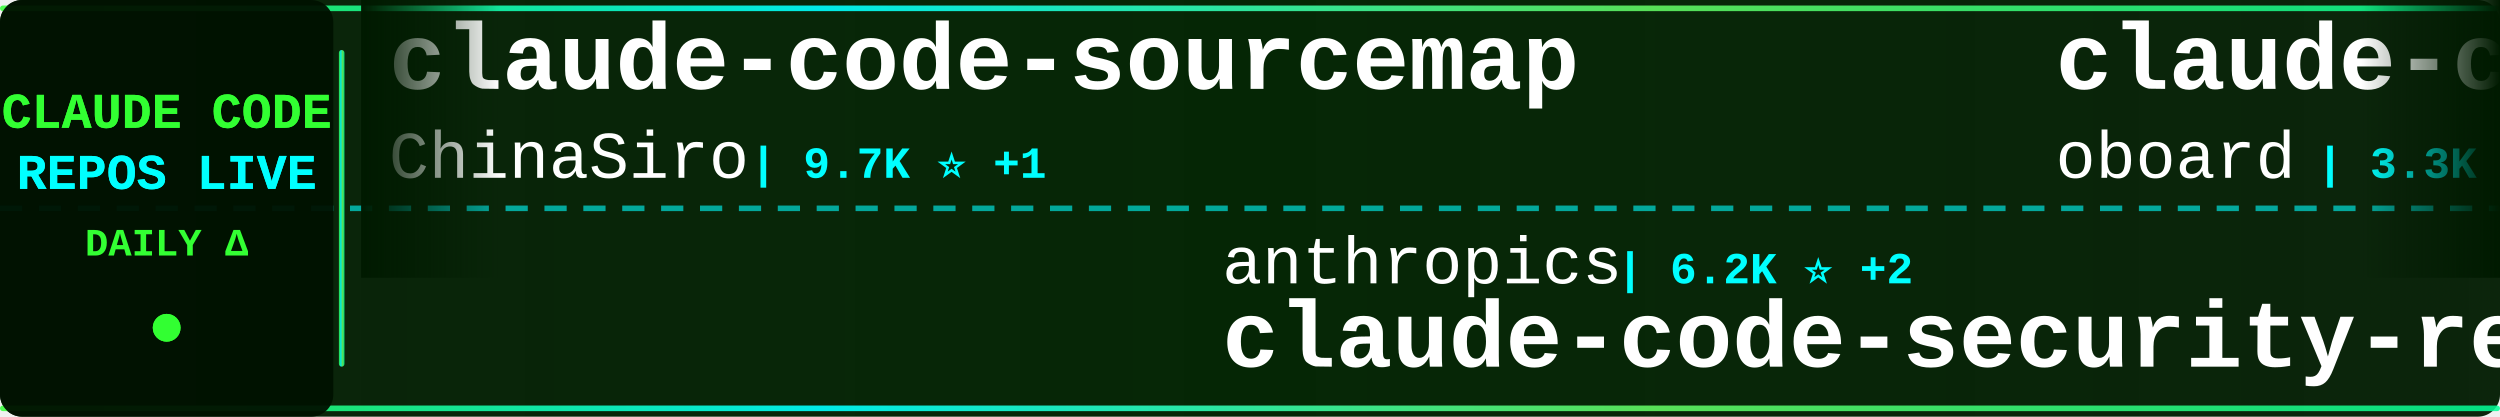
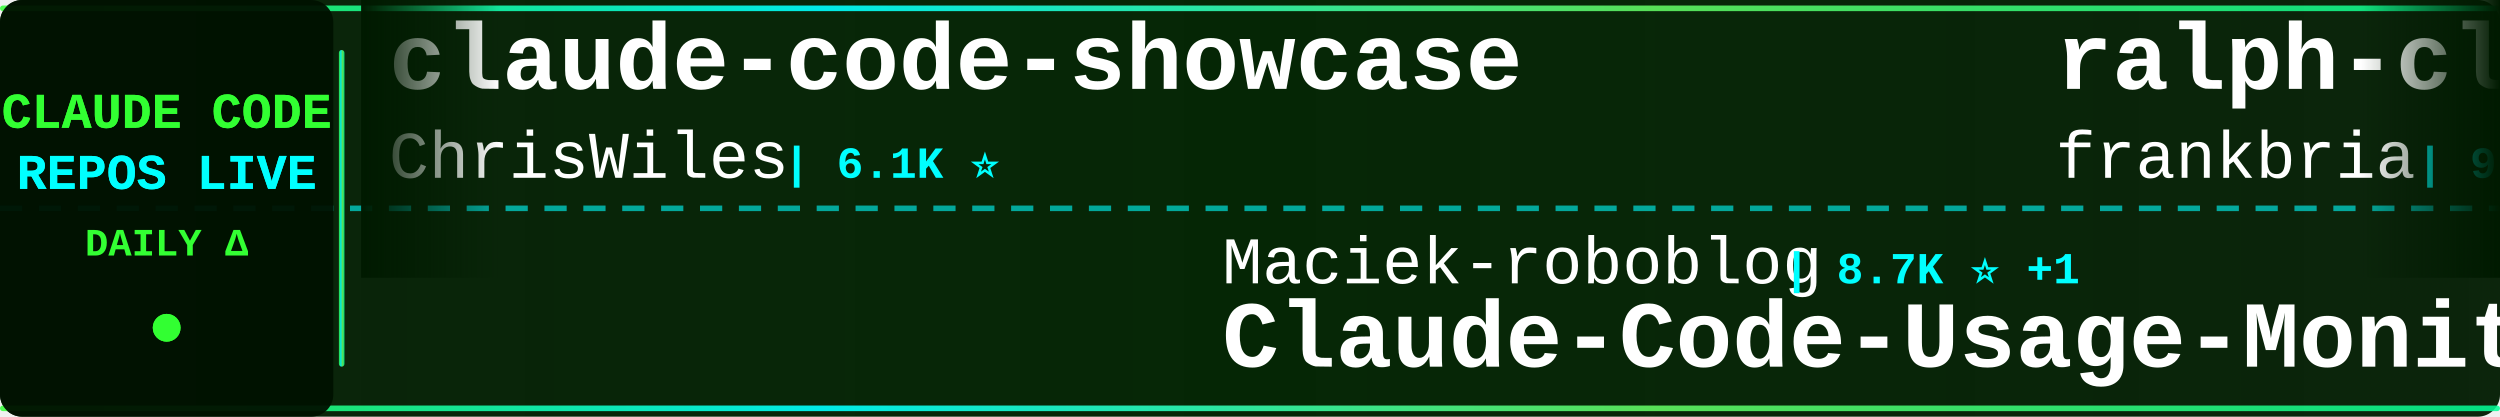
<svg xmlns="http://www.w3.org/2000/svg" width="900" height="150">
  <defs>
    <linearGradient id="tickerBg" x1="0%" y1="0%" x2="100%" y2="0%">
      <stop offset="0%" style="stop-color:#001a00;stop-opacity:0.95" />
      <stop offset="50%" style="stop-color:#002200;stop-opacity:0.98" />
      <stop offset="100%" style="stop-color:#001a00;stop-opacity:0.95" />
    </linearGradient>
    <linearGradient id="borderGrad" x1="0%" y1="0%" x2="100%" y2="0%">
      <stop offset="0%" style="stop-color:#33ff33;stop-opacity:0.85">
        <animate attributeName="stop-opacity" values="0.85;1;0.85" dur="2s" repeatCount="indefinite" />
      </stop>
      <stop offset="33%" style="stop-color:#00ffff;stop-opacity:0.9">
        <animate attributeName="stop-opacity" values="0.9;1;0.9" dur="2.2s" repeatCount="indefinite" />
      </stop>
      <stop offset="66%" style="stop-color:#66ff66;stop-opacity:0.85">
        <animate attributeName="stop-opacity" values="0.85;1;0.85" dur="1.8s" repeatCount="indefinite" />
      </stop>
      <stop offset="100%" style="stop-color:#00ff99;stop-opacity:0.85">
        <animate attributeName="stop-opacity" values="0.85;1;0.85" dur="2s" repeatCount="indefinite" />
      </stop>
    </linearGradient>
    <filter id="textGlow">
      <feGaussianBlur stdDeviation="0.1" result="coloredBlur" />
      <feMerge>
        <feMergeNode in="coloredBlur" />
        <feMergeNode in="SourceGraphic" />
      </feMerge>
    </filter>
    <filter id="metricGlow">
      <feGaussianBlur stdDeviation="0.2" result="coloredBlur" />
      <feMerge>
        <feMergeNode in="coloredBlur" />
        <feMergeNode in="SourceGraphic" />
      </feMerge>
    </filter>
    <linearGradient id="leftFade" x1="0%" y1="0%" x2="100%" y2="0%">
      <stop offset="0%" style="stop-color:#001a00;stop-opacity:1" />
      <stop offset="100%" style="stop-color:#001a00;stop-opacity:0" />
    </linearGradient>
    <linearGradient id="rightFade" x1="0%" y1="0%" x2="100%" y2="0%">
      <stop offset="0%" style="stop-color:#001a00;stop-opacity:0" />
      <stop offset="100%" style="stop-color:#001a00;stop-opacity:1" />
    </linearGradient>
  </defs>
  <rect width="900" height="150" fill="url(#tickerBg)" rx="8" />
  <rect x="0" y="2" width="900" height="2" fill="url(#borderGrad)" rx="1" />
  <rect x="0" y="146" width="900" height="2" fill="url(#borderGrad)" rx="1" />
  <line x1="0" y1="75" x2="900" y2="75" stroke="#00ffff" stroke-width="2" stroke-dasharray="8 6" opacity="0.6" />
  <rect x="0" y="0" width="120" height="150" fill="#001100" opacity="0.95" rx="8" />
  <text x="60" y="46" font-family="'Courier New', monospace" font-size="18" font-weight="bold" fill="#33ff33" text-anchor="middle" filter="url(#textGlow)">
    CLAUDE CODE
  </text>
  <text x="60" y="68" font-family="'Courier New', monospace" font-size="18" font-weight="bold" fill="#00ffff" text-anchor="middle" filter="url(#textGlow)">
    REPOS LIVE
  </text>
  <text x="60" y="92" font-family="'Courier New', monospace" font-size="14" font-weight="bold" fill="#33ff33" text-anchor="middle">
    DAILY Δ
  </text>
  <circle cx="60" cy="118" r="5" fill="#33ff33" filter="url(#metricGlow)">
    <animate attributeName="r" values="4;6;4" dur="1.5s" repeatCount="indefinite" />
    <animate attributeName="opacity" values="0.6;1;0.6" dur="1.5s" repeatCount="indefinite" />
  </circle>
  <rect x="122" y="18" width="2" height="114" fill="url(#borderGrad)" rx="1" />
  <clipPath id="tickerClip">
    <rect x="130" y="0" width="770" height="150" />
  </clipPath>
  <g clip-path="url(#tickerClip)">
    <g id="tickerItems">
      <animateTransform attributeName="transform" attributeType="XML" type="translate" from="0 0" to="-3000 0" dur="54s" repeatCount="indefinite" />
      <g transform="translate(0, 0)">
-         <text x="140" y="32" font-family="'Courier New', monospace" font-size="34" font-weight="bold" fill="#ffffff">claude-code-sourcemap</text>
-         <text x="140" y="64" font-family="'Courier New', monospace" font-size="24" font-weight="normal" fill="#ffffff" opacity="1.0">ChinaSiro</text>
-         <text x="270" y="64" font-family="'Courier New', monospace" font-size="16" font-weight="bold" fill="#00ffff"> | 9.7K ⭐ +1</text>
+         <text x="140" y="32" font-family="'Courier New', monospace" font-size="34" font-weight="bold" fill="#ffffff">claude-code-showcase</text>
+         <text x="140" y="64" font-family="'Courier New', monospace" font-size="24" font-weight="normal" fill="#ffffff" opacity="1.0">ChrisWiles</text>
+         <text x="282" y="64" font-family="'Courier New', monospace" font-size="16" font-weight="bold" fill="#00ffff"> | 6.1K ⭐</text>
      </g>
      <g transform="translate(300, 0)">
-         <text x="140" y="102" font-family="'Courier New', monospace" font-size="24" font-weight="normal" fill="#ffffff" opacity="1.0">anthropics</text>
-         <text x="282" y="102" font-family="'Courier New', monospace" font-size="16" font-weight="bold" fill="#00ffff"> | 6.2K ⭐ +2</text>
-         <text x="140" y="132" font-family="'Courier New', monospace" font-size="34" font-weight="bold" fill="#ffffff">claude-code-security-rev...</text>
+         <text x="140" y="102" font-family="'Courier New', monospace" font-size="24" font-weight="normal" fill="#ffffff" opacity="1.0">Maciek-roboblog</text>
+         <text x="342" y="102" font-family="'Courier New', monospace" font-size="16" font-weight="bold" fill="#00ffff"> | 8.7K ⭐ +1</text>
+         <text x="140" y="132" font-family="'Courier New', monospace" font-size="34" font-weight="bold" fill="#ffffff">Claude-Code-Usage-Monito...</text>
      </g>
      <g transform="translate(600, 0)">
-         <text x="140" y="32" font-family="'Courier New', monospace" font-size="34" font-weight="bold" fill="#ffffff">claude-code-rev</text>
-         <text x="140" y="64" font-family="'Courier New', monospace" font-size="24" font-weight="normal" fill="#ffffff" opacity="1.0">oboard</text>
-         <text x="234" y="64" font-family="'Courier New', monospace" font-size="16" font-weight="bold" fill="#00ffff"> | 3.3K ⭐</text>
+         <text x="140" y="32" font-family="'Courier New', monospace" font-size="34" font-weight="bold" fill="#ffffff">ralph-claude-code</text>
+         <text x="140" y="64" font-family="'Courier New', monospace" font-size="24" font-weight="normal" fill="#ffffff" opacity="1.0">frankbria</text>
+         <text x="270" y="64" font-family="'Courier New', monospace" font-size="16" font-weight="bold" fill="#00ffff"> | 9.6K ⭐</text>
      </g>
      <g transform="translate(900, 0)">
-         <text x="140" y="102" font-family="'Courier New', monospace" font-size="24" font-weight="normal" fill="#ffffff" opacity="1.0">chauncygu</text>
-         <text x="270" y="102" font-family="'Courier New', monospace" font-size="16" font-weight="bold" fill="#00ffff"> | 2.8K ⭐</text>
-         <text x="140" y="132" font-family="'Courier New', monospace" font-size="34" font-weight="bold" fill="#ffffff">collection-claude-code-s...</text>
+         <text x="140" y="102" font-family="'Courier New', monospace" font-size="24" font-weight="normal" fill="#ffffff" opacity="1.0">diet103</text>
+         <text x="246" y="102" font-family="'Courier New', monospace" font-size="16" font-weight="bold" fill="#00ffff"> | 10.0K ⭐</text>
+         <text x="140" y="132" font-family="'Courier New', monospace" font-size="34" font-weight="bold" fill="#ffffff">claude-code-infrastructu...</text>
      </g>
      <g transform="translate(1200, 0)">
-         <text x="140" y="32" font-family="'Courier New', monospace" font-size="34" font-weight="bold" fill="#ffffff">claude-code-hub</text>
-         <text x="140" y="64" font-family="'Courier New', monospace" font-size="24" font-weight="normal" fill="#ffffff" opacity="1.0">ding113</text>
-         <text x="246" y="64" font-family="'Courier New', monospace" font-size="16" font-weight="bold" fill="#00ffff"> | 3.3K ⭐ +1</text>
+         <text x="140" y="32" font-family="'Courier New', monospace" font-size="34" font-weight="bold" fill="#ffffff">claude-code-source</text>
+         <text x="140" y="64" font-family="'Courier New', monospace" font-size="24" font-weight="normal" fill="#ffffff" opacity="1.0">AprilNEA</text>
+         <text x="258" y="64" font-family="'Courier New', monospace" font-size="16" font-weight="bold" fill="#00ffff"> | 392 ⭐</text>
      </g>
      <g transform="translate(1500, 0)">
-         <text x="140" y="102" font-family="'Courier New', monospace" font-size="24" font-weight="normal" fill="#ffffff" opacity="1.0">Windy3f3f3f3f</text>
-         <text x="318" y="102" font-family="'Courier New', monospace" font-size="16" font-weight="bold" fill="#00ffff"> | 2.6K ⭐</text>
-         <text x="140" y="132" font-family="'Courier New', monospace" font-size="34" font-weight="bold" fill="#ffffff">claude-code-from-scratch</text>
+         <text x="140" y="102" font-family="'Courier New', monospace" font-size="24" font-weight="normal" fill="#ffffff" opacity="1.0">alejandrobalderas</text>
+         <text x="366" y="102" font-family="'Courier New', monospace" font-size="16" font-weight="bold" fill="#00ffff"> | 2.8K ⭐</text>
+         <text x="140" y="132" font-family="'Courier New', monospace" font-size="34" font-weight="bold" fill="#ffffff">claude-code-from-source</text>
      </g>
      <g transform="translate(1800, 0)">
-         <text x="140" y="32" font-family="'Courier New', monospace" font-size="34" font-weight="bold" fill="#ffffff">claude-code-workflows</text>
-         <text x="140" y="64" font-family="'Courier New', monospace" font-size="24" font-weight="normal" fill="#ffffff" opacity="1.0">OneRedOak</text>
-         <text x="270" y="64" font-family="'Courier New', monospace" font-size="16" font-weight="bold" fill="#00ffff"> | 3.9K ⭐</text>
+         <text x="140" y="32" font-family="'Courier New', monospace" font-size="34" font-weight="bold" fill="#ffffff">claude-code-engineering</text>
+         <text x="140" y="64" font-family="'Courier New', monospace" font-size="24" font-weight="normal" fill="#ffffff" opacity="1.0">huangjia2019</text>
+         <text x="306" y="64" font-family="'Courier New', monospace" font-size="16" font-weight="bold" fill="#00ffff"> | 1.1K ⭐</text>
      </g>
      <g transform="translate(2100, 0)">
-         <text x="140" y="102" font-family="'Courier New', monospace" font-size="24" font-weight="normal" fill="#ffffff" opacity="1.0">Donchitos</text>
-         <text x="270" y="102" font-family="'Courier New', monospace" font-size="16" font-weight="bold" fill="#00ffff"> | 24.8K ⭐ -1</text>
-         <text x="140" y="132" font-family="'Courier New', monospace" font-size="34" font-weight="bold" fill="#ffffff">Claude-Code-Game-Studios</text>
+         <text x="140" y="102" font-family="'Courier New', monospace" font-size="24" font-weight="normal" fill="#ffffff" opacity="1.0">Windy3f3f3f3f</text>
+         <text x="318" y="102" font-family="'Courier New', monospace" font-size="16" font-weight="bold" fill="#00ffff"> | 3.6K ⭐</text>
+         <text x="140" y="132" font-family="'Courier New', monospace" font-size="34" font-weight="bold" fill="#ffffff">how-claude-code-works</text>
      </g>
      <g transform="translate(2400, 0)">
-         <text x="140" y="32" font-family="'Courier New', monospace" font-size="34" font-weight="bold" fill="#ffffff">claude-code-telegram</text>
-         <text x="140" y="64" font-family="'Courier New', monospace" font-size="24" font-weight="normal" fill="#ffffff" opacity="1.0">RichardAtCT</text>
-         <text x="294" y="64" font-family="'Courier New', monospace" font-size="16" font-weight="bold" fill="#00ffff"> | 2.8K ⭐ +1</text>
+         <text x="140" y="32" font-family="'Courier New', monospace" font-size="34" font-weight="bold" fill="#ffffff">claude-code-local</text>
+         <text x="140" y="64" font-family="'Courier New', monospace" font-size="24" font-weight="normal" fill="#ffffff" opacity="1.0">nicedreamzapp</text>
+         <text x="318" y="64" font-family="'Courier New', monospace" font-size="16" font-weight="bold" fill="#00ffff"> | 3.3K ⭐</text>
      </g>
      <g transform="translate(2700, 0)">
-         <text x="140" y="102" font-family="'Courier New', monospace" font-size="24" font-weight="normal" fill="#ffffff" opacity="1.0">WorldFlowAI</text>
-         <text x="294" y="102" font-family="'Courier New', monospace" font-size="16" font-weight="bold" fill="#00ffff"> | 2.0K ⭐ +11</text>
-         <text x="140" y="132" font-family="'Courier New', monospace" font-size="34" font-weight="bold" fill="#ffffff">everything-claude-code</text>
+         <text x="140" y="102" font-family="'Courier New', monospace" font-size="24" font-weight="normal" fill="#ffffff" opacity="1.0">Cranot</text>
+         <text x="234" y="102" font-family="'Courier New', monospace" font-size="16" font-weight="bold" fill="#00ffff"> | 2.9K ⭐</text>
+         <text x="140" y="132" font-family="'Courier New', monospace" font-size="34" font-weight="bold" fill="#ffffff">claude-code-guide</text>
      </g>
      <g transform="translate(3000, 0)">
-         <text x="140" y="32" font-family="'Courier New', monospace" font-size="34" font-weight="bold" fill="#ffffff">claude-code-sourcemap</text>
-         <text x="140" y="64" font-family="'Courier New', monospace" font-size="24" font-weight="normal" fill="#ffffff" opacity="1.0">ChinaSiro</text>
-         <text x="270" y="64" font-family="'Courier New', monospace" font-size="16" font-weight="bold" fill="#00ffff"> | 9.7K ⭐ +1</text>
+         <text x="140" y="32" font-family="'Courier New', monospace" font-size="34" font-weight="bold" fill="#ffffff">claude-code-showcase</text>
+         <text x="140" y="64" font-family="'Courier New', monospace" font-size="24" font-weight="normal" fill="#ffffff" opacity="1.0">ChrisWiles</text>
+         <text x="282" y="64" font-family="'Courier New', monospace" font-size="16" font-weight="bold" fill="#00ffff"> | 6.1K ⭐</text>
      </g>
      <g transform="translate(3300, 0)">
-         <text x="140" y="102" font-family="'Courier New', monospace" font-size="24" font-weight="normal" fill="#ffffff" opacity="1.0">anthropics</text>
-         <text x="282" y="102" font-family="'Courier New', monospace" font-size="16" font-weight="bold" fill="#00ffff"> | 6.2K ⭐ +2</text>
-         <text x="140" y="132" font-family="'Courier New', monospace" font-size="34" font-weight="bold" fill="#ffffff">claude-code-security-rev...</text>
+         <text x="140" y="102" font-family="'Courier New', monospace" font-size="24" font-weight="normal" fill="#ffffff" opacity="1.0">Maciek-roboblog</text>
+         <text x="342" y="102" font-family="'Courier New', monospace" font-size="16" font-weight="bold" fill="#00ffff"> | 8.7K ⭐ +1</text>
+         <text x="140" y="132" font-family="'Courier New', monospace" font-size="34" font-weight="bold" fill="#ffffff">Claude-Code-Usage-Monito...</text>
      </g>
      <g transform="translate(3600, 0)">
-         <text x="140" y="32" font-family="'Courier New', monospace" font-size="34" font-weight="bold" fill="#ffffff">claude-code-rev</text>
-         <text x="140" y="64" font-family="'Courier New', monospace" font-size="24" font-weight="normal" fill="#ffffff" opacity="1.0">oboard</text>
-         <text x="234" y="64" font-family="'Courier New', monospace" font-size="16" font-weight="bold" fill="#00ffff"> | 3.3K ⭐</text>
+         <text x="140" y="32" font-family="'Courier New', monospace" font-size="34" font-weight="bold" fill="#ffffff">ralph-claude-code</text>
+         <text x="140" y="64" font-family="'Courier New', monospace" font-size="24" font-weight="normal" fill="#ffffff" opacity="1.0">frankbria</text>
+         <text x="270" y="64" font-family="'Courier New', monospace" font-size="16" font-weight="bold" fill="#00ffff"> | 9.6K ⭐</text>
      </g>
      <g transform="translate(3900, 0)">
-         <text x="140" y="102" font-family="'Courier New', monospace" font-size="24" font-weight="normal" fill="#ffffff" opacity="1.0">chauncygu</text>
-         <text x="270" y="102" font-family="'Courier New', monospace" font-size="16" font-weight="bold" fill="#00ffff"> | 2.8K ⭐</text>
-         <text x="140" y="132" font-family="'Courier New', monospace" font-size="34" font-weight="bold" fill="#ffffff">collection-claude-code-s...</text>
+         <text x="140" y="102" font-family="'Courier New', monospace" font-size="24" font-weight="normal" fill="#ffffff" opacity="1.0">diet103</text>
+         <text x="246" y="102" font-family="'Courier New', monospace" font-size="16" font-weight="bold" fill="#00ffff"> | 10.0K ⭐</text>
+         <text x="140" y="132" font-family="'Courier New', monospace" font-size="34" font-weight="bold" fill="#ffffff">claude-code-infrastructu...</text>
      </g>
    </g>
  </g>
  <rect x="130" y="0" width="50" height="100" fill="url(#leftFade)" />
  <rect x="850" y="0" width="50" height="100" fill="url(#rightFade)" />
</svg>
